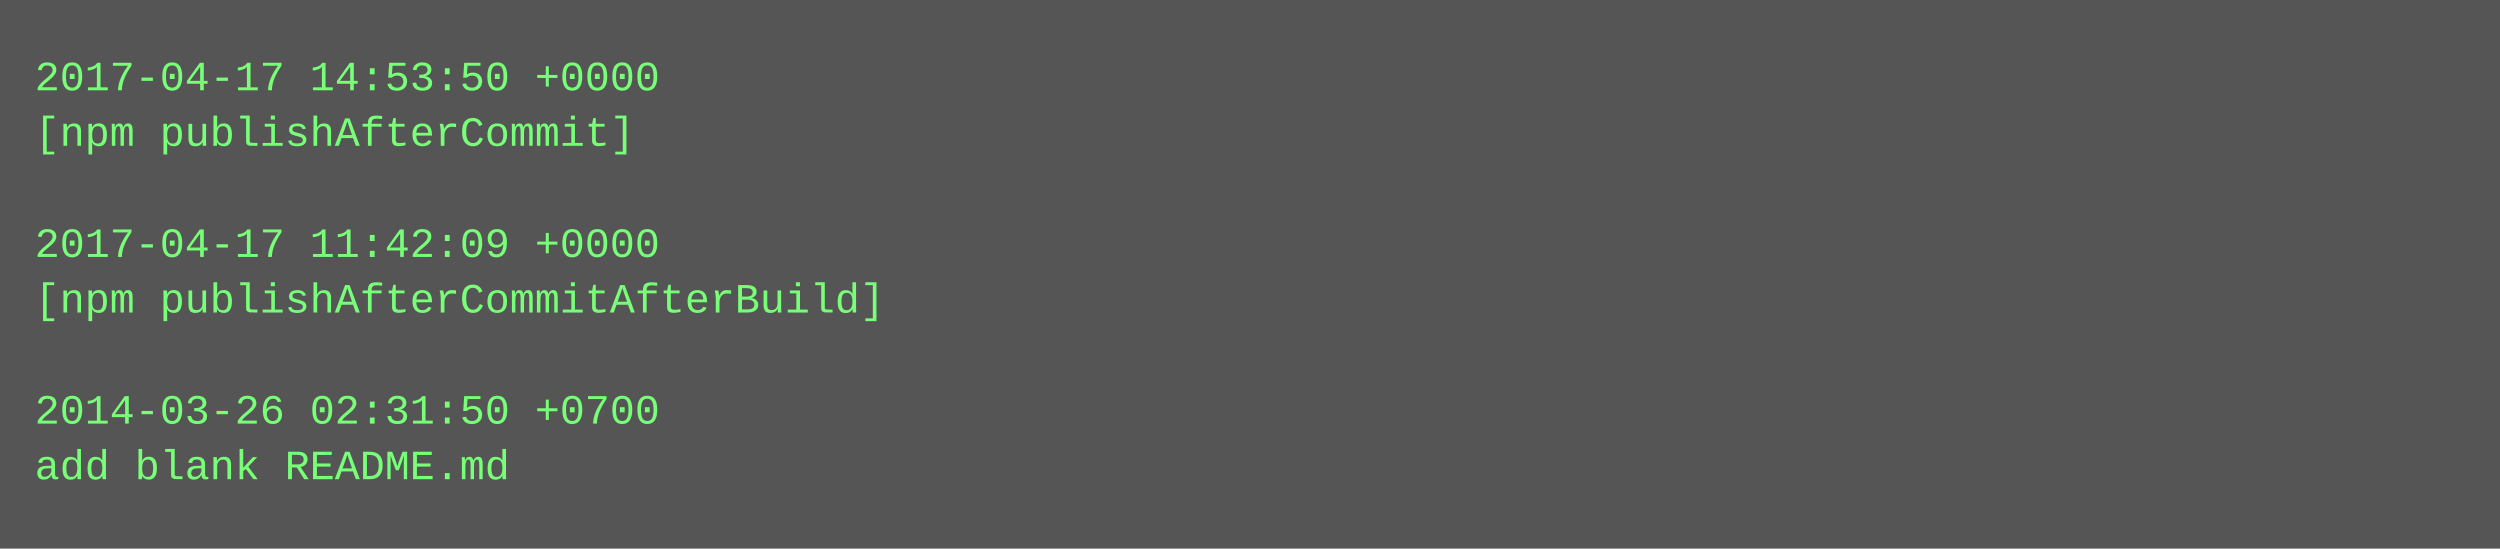
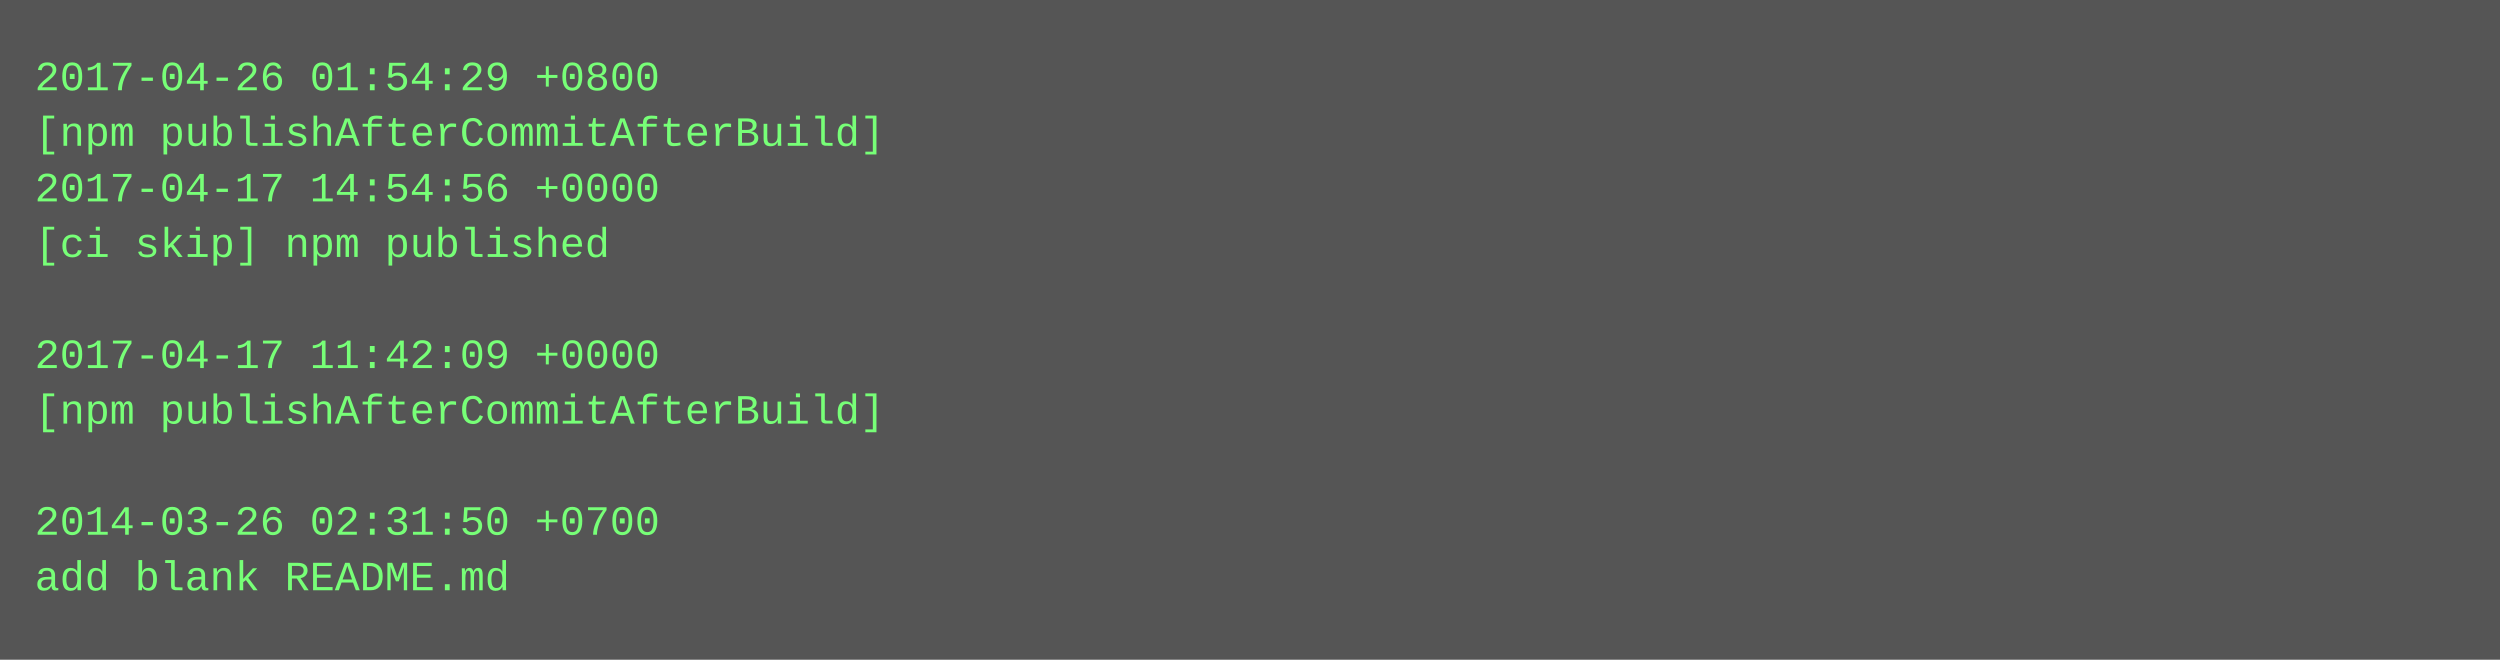
- <svg xmlns="http://www.w3.org/2000/svg" height="158" width="720">
-   <rect height="158" fill="#555" width="720" />
+ <svg xmlns="http://www.w3.org/2000/svg" height="190" width="720">
+   <rect height="190" fill="#555" width="720" />
  <text fill="#7f7" font-family="Courier New" font-size="12" xml:space="preserve">
-     <tspan x="10" y="26">2017-04-17 14:53:50 +0000</tspan>
-     <tspan x="10" y="42">[npm publishAfterCommit]</tspan>
-     <tspan x="10" y="58" />
-     <tspan x="10" y="74">2017-04-17 11:42:09 +0000</tspan>
-     <tspan x="10" y="90">[npm publishAfterCommitAfterBuild]</tspan>
-     <tspan x="10" y="106" />
-     <tspan x="10" y="122">2014-03-26 02:31:50 +0700</tspan>
-     <tspan x="10" y="138">add blank README.md</tspan>
+     <tspan x="10" y="26">2017-04-26 01:54:29 +0800</tspan>
+     <tspan x="10" y="42">[npm publishAfterCommitAfterBuild]</tspan>
+     <tspan x="10" y="58">2017-04-17 14:54:56 +0000</tspan>
+     <tspan x="10" y="74">[ci skip] npm published</tspan>
+     <tspan x="10" y="90" />
+     <tspan x="10" y="106">2017-04-17 11:42:09 +0000</tspan>
+     <tspan x="10" y="122">[npm publishAfterCommitAfterBuild]</tspan>
+     <tspan x="10" y="138" />
+     <tspan x="10" y="154">2014-03-26 02:31:50 +0700</tspan>
+     <tspan x="10" y="170">add blank README.md</tspan>
  </text>
</svg>
